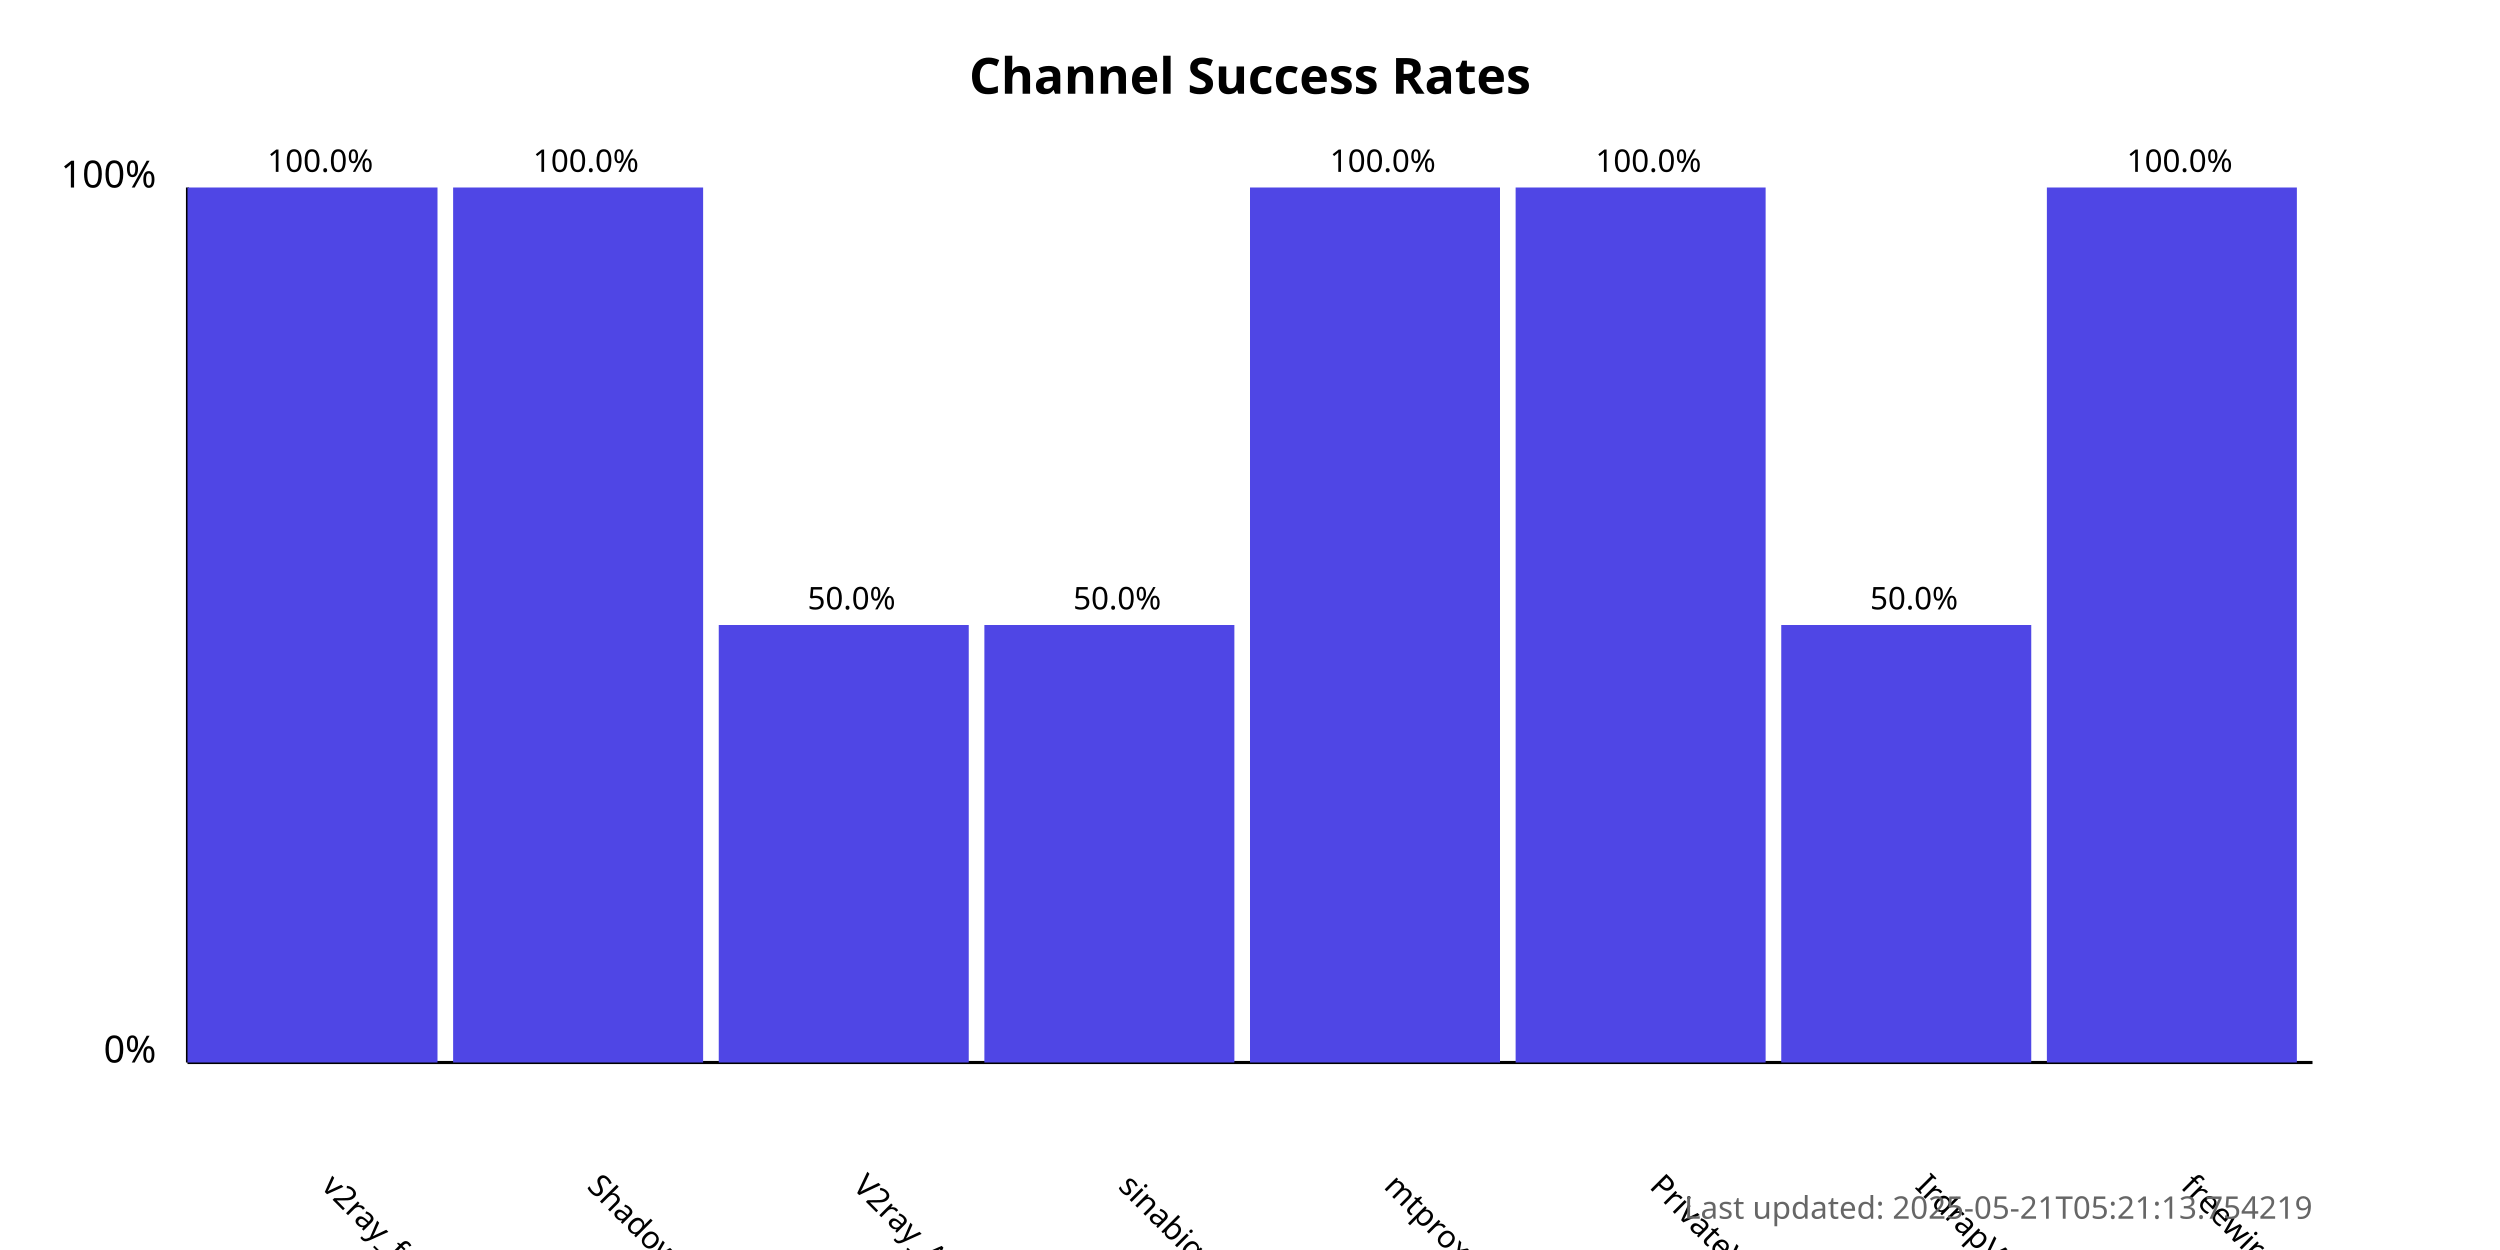
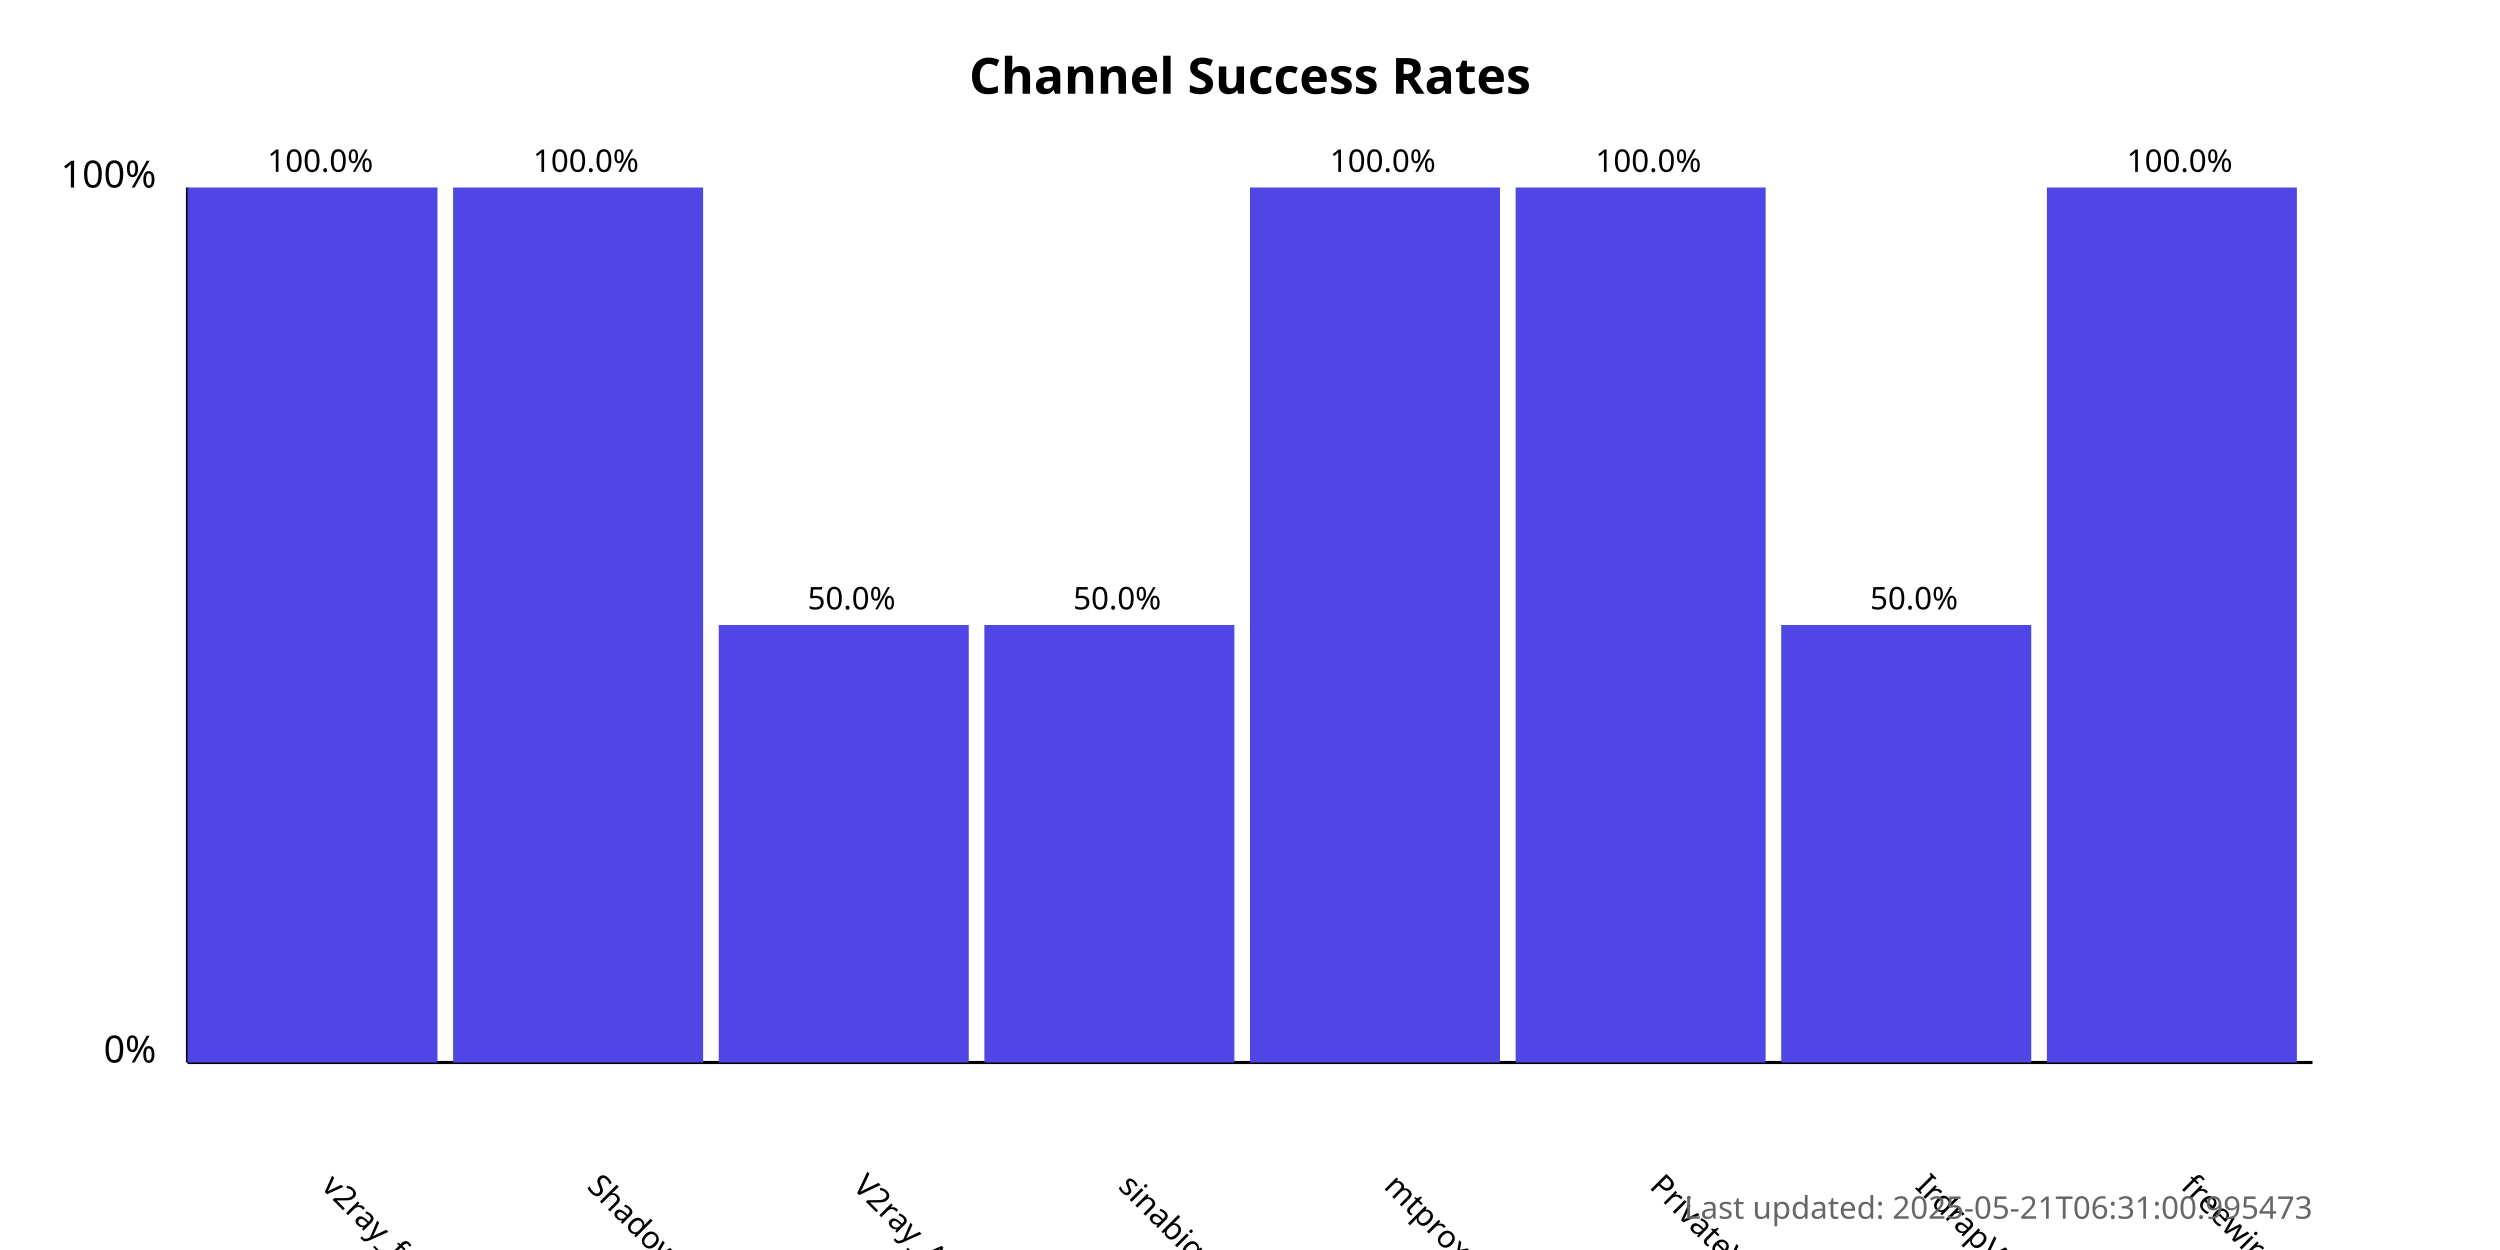
<svg xmlns="http://www.w3.org/2000/svg" width="800" height="400">
  <style>
            .chart-title { font: bold 16px sans-serif; }
            .axis-label { font: 12px sans-serif; }
            .tick-label { font: 10px sans-serif; }
            .bar { fill: #4f46e5; }
            .bar:hover { fill: #6366f1; }
            .timestamp { font: 10px sans-serif; fill: #666; }
        </style>
  <text x="400.0" y="30" text-anchor="middle" class="chart-title">
            Channel Success Rates
        </text>
  <line x1="60" y1="340" x2="60" y2="60" stroke="black" stroke-width="1" />
  <line x1="60" y1="340" x2="740" y2="340" stroke="black" stroke-width="1" />
  <text x="50" y="340" text-anchor="end" class="axis-label">0%</text>
  <text x="50" y="60" text-anchor="end" class="axis-label">100%</text>
  <g>
    <rect x="60" y="60.0" width="80.0" height="280.0" class="bar" />
    <text x="102.5" y="380" transform="rotate(45, 102.5, 380)" text-anchor="start" class="tick-label">
                v2ray_free_conf
            </text>
    <text x="102.5" y="55.0" text-anchor="middle" class="tick-label">
                100.0%
            </text>
  </g>
  <g>
    <rect x="145.0" y="60.0" width="80.0" height="280.0" class="bar" />
    <text x="187.5" y="380" transform="rotate(45, 187.5, 380)" text-anchor="start" class="tick-label">
                ShadowProxy66
            </text>
    <text x="187.5" y="55.0" text-anchor="middle" class="tick-label">
                100.0%
            </text>
  </g>
  <g>
    <rect x="230.0" y="200.0" width="80.0" height="140.0" class="bar" />
    <text x="272.5" y="380" transform="rotate(45, 272.5, 380)" text-anchor="start" class="tick-label">
                V2ray_Alpha
            </text>
    <text x="272.5" y="195.0" text-anchor="middle" class="tick-label">
                50.0%
            </text>
  </g>
  <g>
    <rect x="315.0" y="200.0" width="80.0" height="140.0" class="bar" />
    <text x="357.5" y="380" transform="rotate(45, 357.5, 380)" text-anchor="start" class="tick-label">
                sinabigo
            </text>
    <text x="357.5" y="195.0" text-anchor="middle" class="tick-label">
                50.0%
            </text>
  </g>
  <g>
    <rect x="400.0" y="60.0" width="80.0" height="280.0" class="bar" />
    <text x="442.5" y="380" transform="rotate(45, 442.5, 380)" text-anchor="start" class="tick-label">
                mtproxy_lists
            </text>
    <text x="442.5" y="55.0" text-anchor="middle" class="tick-label">
                100.0%
            </text>
  </g>
  <g>
    <rect x="485.0" y="60.0" width="80.0" height="280.0" class="bar" />
    <text x="527.5" y="380" transform="rotate(45, 527.5, 380)" text-anchor="start" class="tick-label">
                PrivateVPNs
            </text>
    <text x="527.5" y="55.0" text-anchor="middle" class="tick-label">
                100.0%
            </text>
  </g>
  <g>
    <rect x="570.0" y="200.0" width="80.0" height="140.0" class="bar" />
    <text x="612.5" y="380" transform="rotate(45, 612.5, 380)" text-anchor="start" class="tick-label">
                IrdrapVPNnews
            </text>
    <text x="612.5" y="195.0" text-anchor="middle" class="tick-label">
                50.0%
            </text>
  </g>
  <g>
    <rect x="655.0" y="60.0" width="80.0" height="280.0" class="bar" />
    <text x="697.5" y="380" transform="rotate(45, 697.5, 380)" text-anchor="start" class="tick-label">
                freewireguard
            </text>
    <text x="697.5" y="55.0" text-anchor="middle" class="tick-label">
                100.0%
            </text>
  </g>
  <text x="740" y="390" text-anchor="end" class="timestamp">
-             Last updated: 2025-05-21T05:21:13.754219
+             Last updated: 2025-05-21T06:31:00.995473
        </text>
</svg>
